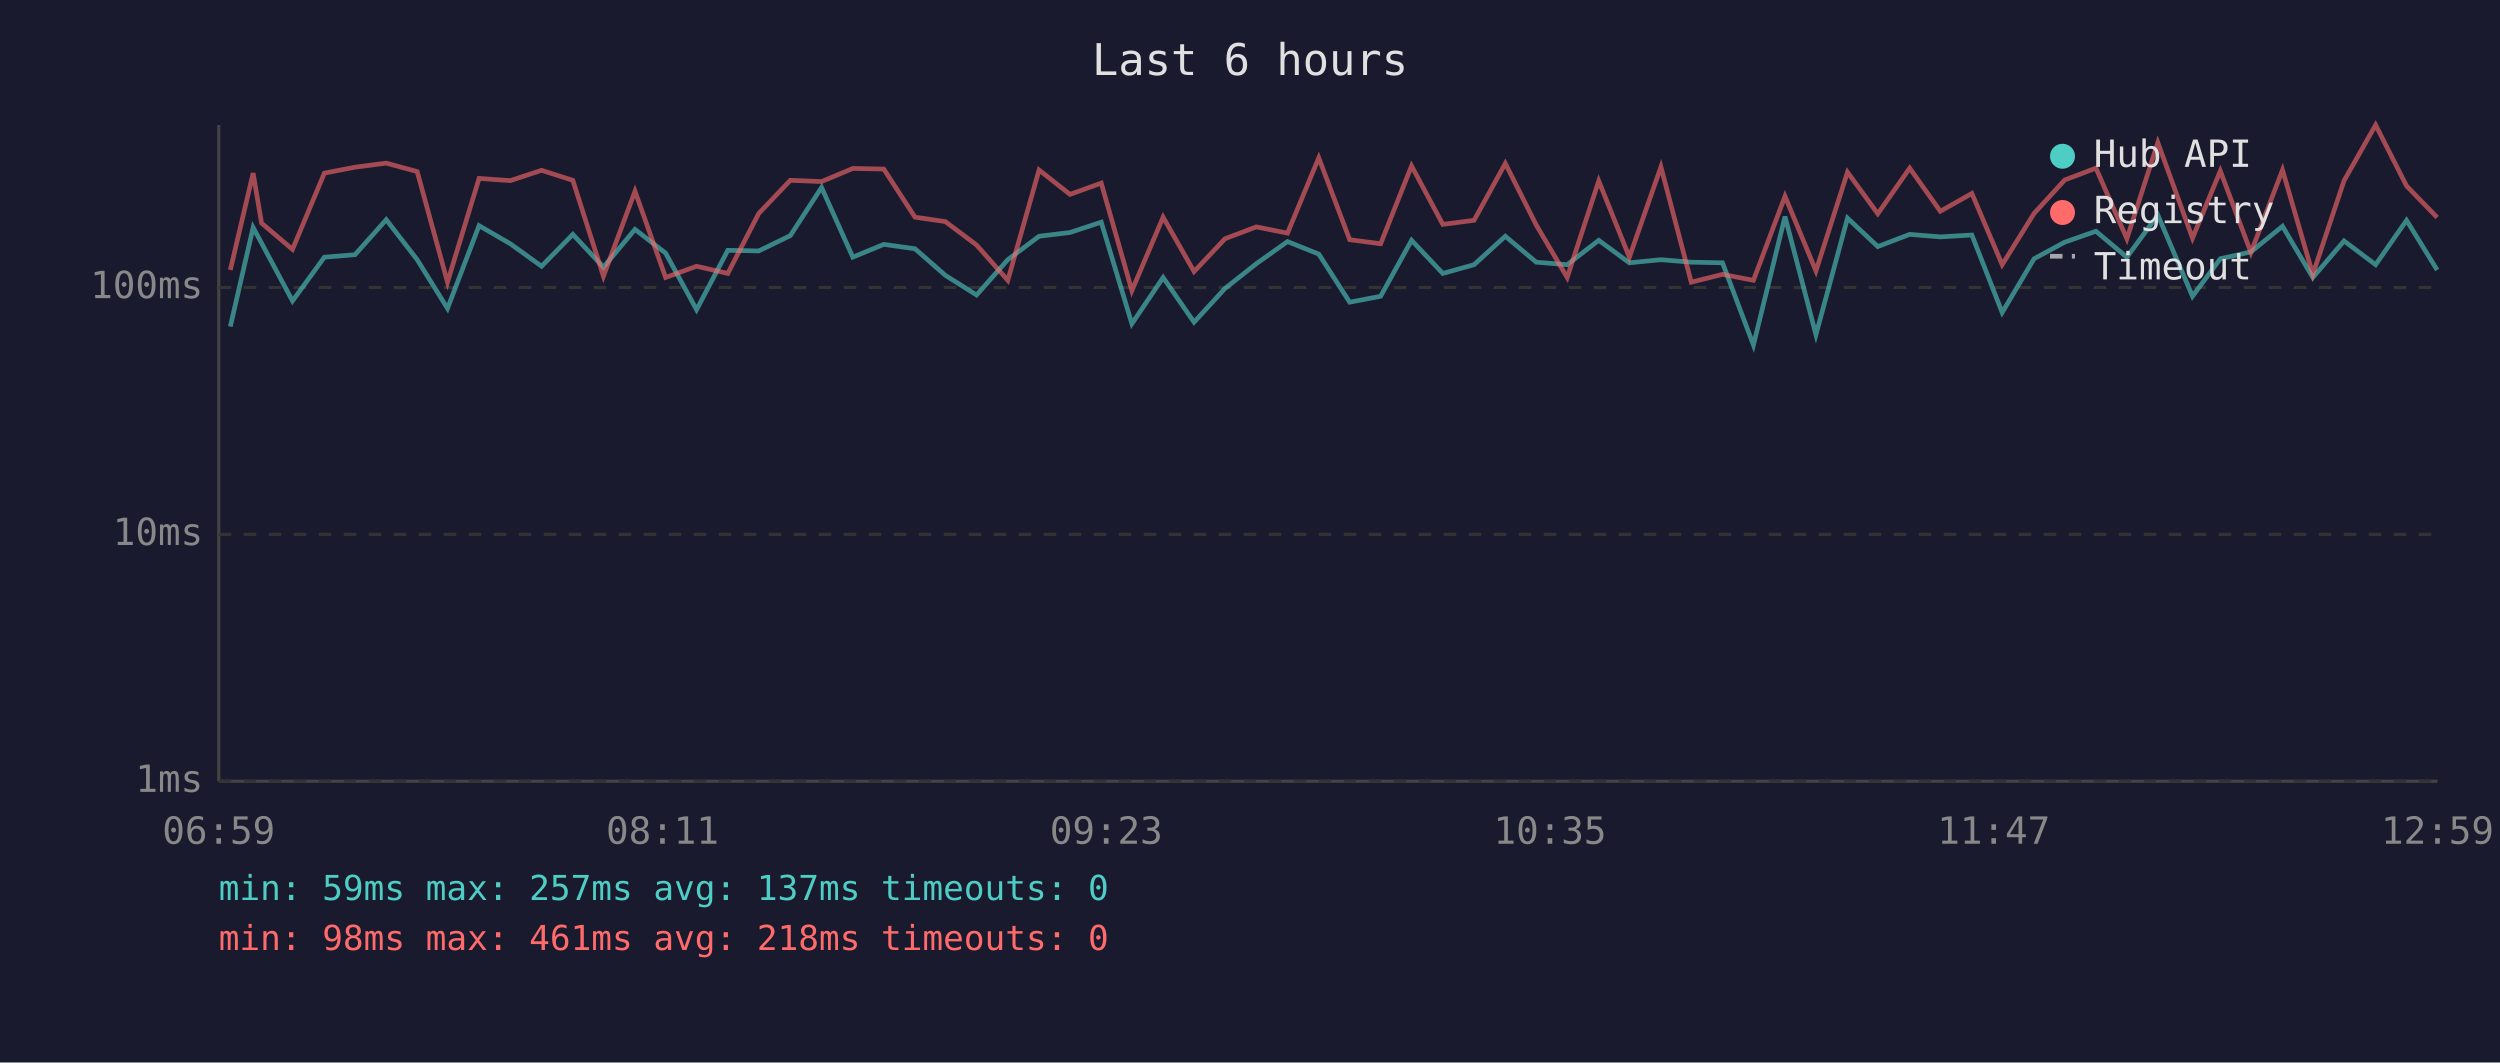
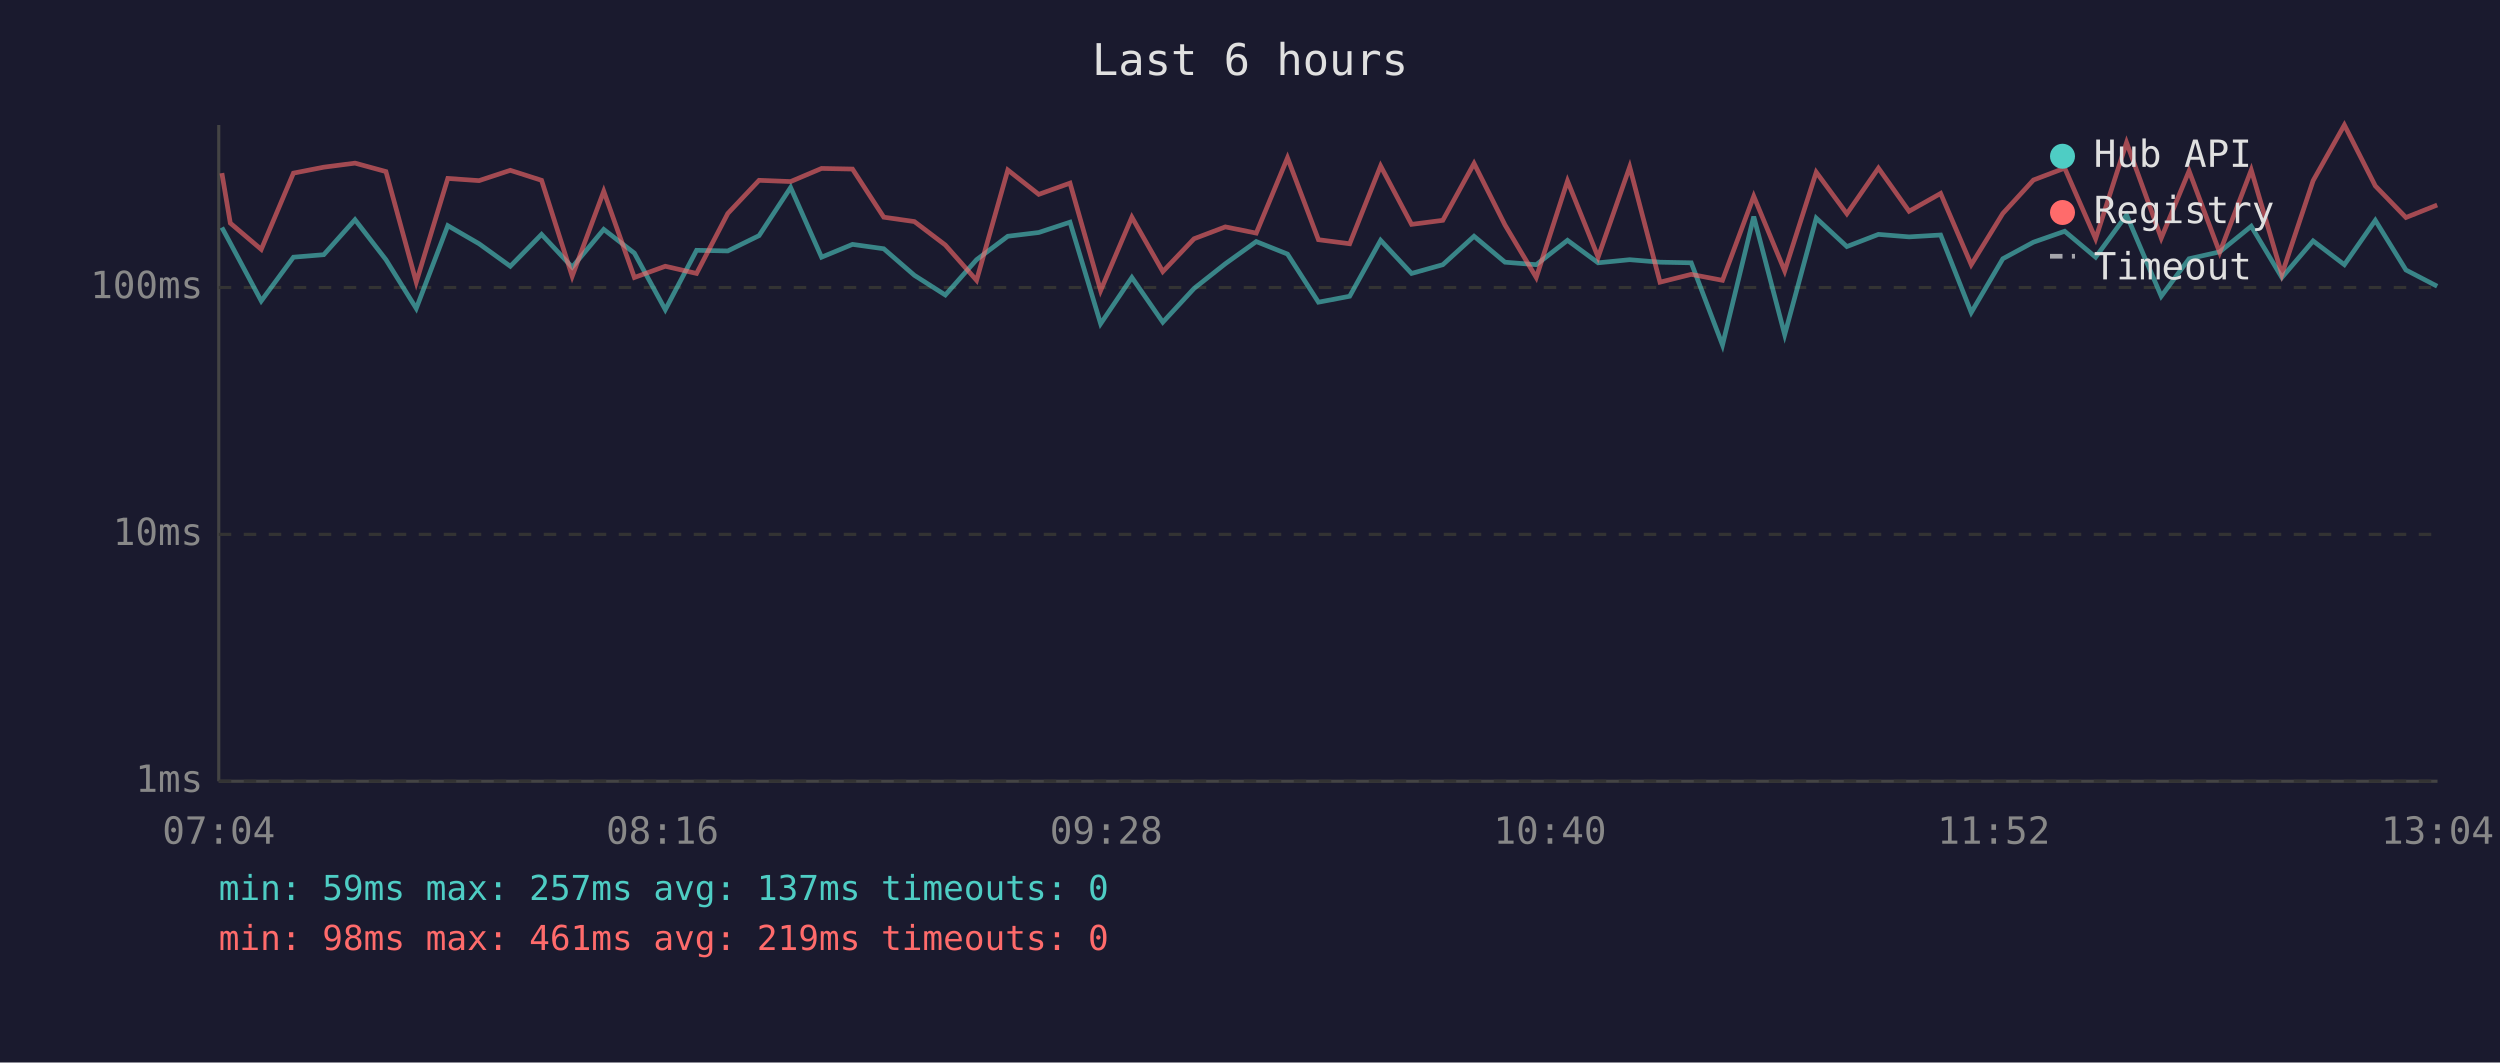
<svg xmlns="http://www.w3.org/2000/svg" viewBox="0 0 800 340" font-family="monospace" font-size="12">
  <rect width="800" height="340" fill="#1a1a2e" />
  <text x="400" y="24" fill="#e0e0e0" font-size="14" text-anchor="middle">Last 6 hours</text>
  <line x1="70" y1="40" x2="70" y2="250" stroke="#444" stroke-width="1" />
  <line x1="70" y1="250" x2="780" y2="250" stroke="#444" stroke-width="1" />
  <line x1="70" y1="250" x2="780" y2="250" stroke="#333" stroke-width="1" stroke-dasharray="4" />
  <text x="65" y="250" fill="#888" text-anchor="end" dominant-baseline="middle">1ms</text>
  <line x1="70" y1="171" x2="780" y2="171" stroke="#333" stroke-width="1" stroke-dasharray="4" />
  <text x="65" y="171" fill="#888" text-anchor="end" dominant-baseline="middle">10ms</text>
  <line x1="70" y1="92" x2="780" y2="92" stroke="#333" stroke-width="1" stroke-dasharray="4" />
  <text x="65" y="92" fill="#888" text-anchor="end" dominant-baseline="middle">100ms</text>
-   <text x="70" y="270" fill="#888" text-anchor="middle">06:59</text>
-   <text x="212" y="270" fill="#888" text-anchor="middle">08:11</text>
-   <text x="354" y="270" fill="#888" text-anchor="middle">09:23</text>
-   <text x="496" y="270" fill="#888" text-anchor="middle">10:35</text>
-   <text x="638" y="270" fill="#888" text-anchor="middle">11:47</text>
-   <text x="780" y="270" fill="#888" text-anchor="middle">12:59</text>
-   <polyline points="73.7,104.5 81.0,72.8 83.7,77.8 93.6,96.3 103.8,82.3 113.6,81.5 123.6,70.3 133.5,83.1 143.2,98.7 153.3,72.2 163.3,78.0 173.3,85.2 183.3,75.0 193.1,85.5 203.2,73.4 213.0,81.0 222.9,99.1 232.9,80.1 242.8,80.3 252.9,75.4 262.9,60.0 272.9,82.3 282.8,78.2 292.8,79.6 302.5,88.1 312.5,94.4 322.5,83.1 332.5,75.6 342.4,74.4 352.4,71.1 362.2,103.6 372.2,88.8 382.1,103.1 392.0,92.3 402.0,84.4 412.0,77.3 422.0,81.3 431.9,96.7 441.8,94.8 451.7,76.9 461.7,87.5 471.7,84.7 481.7,75.6 491.6,83.9 501.5,84.7 511.6,76.9 521.4,84.1 531.5,83.1 541.2,83.9 551.2,84.1 561.1,110.4 571.2,69.3 581.1,107.1 591.2,69.8 600.9,78.9 611.1,75.0 620.9,75.8 631.0,75.2 640.7,100.0 650.9,82.8 660.7,77.5 670.7,74.0 680.6,82.3 690.5,68.8 701.6,94.8 710.5,82.8 720.3,80.6 730.4,72.4 740.1,88.8 750.1,77.1 760.2,84.7 770.1,70.5 779.9,86.4" fill="none" stroke="#4ecdc4" stroke-width="1.5" opacity="0.6" />
-   <polyline points="73.7,86.4 81.0,55.4 83.7,71.4 93.6,79.8 103.8,55.4 113.6,53.5 123.6,52.2 133.5,54.9 143.2,90.3 153.3,57.1 163.3,57.8 173.3,54.5 183.3,57.7 193.1,88.4 203.2,61.2 213.0,88.8 222.9,85.2 232.9,87.5 242.8,68.3 252.9,57.7 262.9,58.1 272.9,53.9 282.8,54.1 292.8,69.5 302.5,70.9 312.5,78.4 322.5,89.7 332.5,54.4 342.4,62.2 352.4,58.6 362.2,93.0 372.2,69.5 382.1,86.9 392.0,76.4 402.0,72.6 412.0,74.6 422.0,50.5 431.9,76.7 441.8,78.0 451.7,53.1 461.7,71.8 471.7,70.5 481.7,52.3 491.6,72.0 501.5,88.8 511.6,57.9 521.4,82.3 531.5,53.4 541.2,90.3 551.2,87.8 561.1,89.7 571.2,62.8 581.1,86.7 591.2,55.1 600.9,68.4 611.1,53.8 620.9,67.6 631.0,61.9 640.7,84.7 650.9,68.3 660.7,57.6 670.7,53.8 680.6,76.4 690.5,45.6 701.6,76.2 710.5,54.7 720.3,80.8 730.4,54.4 740.1,87.8 750.1,57.8 760.2,40.0 770.1,59.5 779.9,69.6" fill="none" stroke="#ff6b6b" stroke-width="1.5" opacity="0.6" />
+   <text x="70" y="270" fill="#888" text-anchor="middle">07:04</text>
+   <text x="212" y="270" fill="#888" text-anchor="middle">08:16</text>
+   <text x="354" y="270" fill="#888" text-anchor="middle">09:28</text>
+   <text x="496" y="270" fill="#888" text-anchor="middle">10:40</text>
+   <text x="638" y="270" fill="#888" text-anchor="middle">11:52</text>
+   <text x="780" y="270" fill="#888" text-anchor="middle">13:04</text>
+   <polyline points="71.0,72.8 73.7,77.8 83.6,96.3 93.9,82.3 103.6,81.5 113.6,70.3 123.5,83.1 133.2,98.7 143.3,72.2 153.3,78.0 163.3,85.2 173.3,75.0 183.1,85.5 193.2,73.4 203.0,81.0 212.9,99.1 222.9,80.1 232.9,80.3 242.9,75.4 253.0,60.0 262.9,82.3 272.8,78.2 282.8,79.6 292.6,88.1 302.5,94.4 312.5,83.1 322.5,75.6 332.4,74.4 342.4,71.1 352.2,103.6 362.2,88.8 372.1,103.1 382.1,92.3 392.1,84.4 402.0,77.3 412.0,81.3 421.9,96.7 431.9,94.8 441.8,76.9 451.7,87.5 461.7,84.7 471.7,75.6 481.6,83.9 491.6,84.7 501.6,76.9 511.4,84.1 521.5,83.1 531.2,83.9 541.2,84.1 551.2,110.4 561.2,69.3 571.1,107.1 581.2,69.8 591.0,78.9 601.1,75.0 610.9,75.8 621.0,75.2 630.8,100.0 640.9,82.8 650.7,77.5 660.7,74.0 670.6,82.3 680.5,68.8 691.6,94.8 700.5,82.8 710.3,80.6 720.4,72.4 730.2,88.8 740.2,77.1 750.2,84.7 760.1,70.5 769.9,86.4 779.9,91.6" fill="none" stroke="#4ecdc4" stroke-width="1.5" opacity="0.6" />
+   <polyline points="71.0,55.4 73.7,71.4 83.6,79.8 93.9,55.4 103.6,53.5 113.6,52.2 123.5,54.9 133.2,90.3 143.3,57.1 153.3,57.8 163.3,54.5 173.3,57.7 183.1,88.4 193.2,61.2 203.0,88.8 212.9,85.2 222.9,87.5 232.9,68.3 242.9,57.7 253.0,58.1 262.9,53.9 272.8,54.1 282.8,69.5 292.6,70.9 302.5,78.4 312.5,89.7 322.5,54.4 332.4,62.2 342.4,58.6 352.2,93.0 362.2,69.5 372.1,86.9 382.1,76.4 392.1,72.6 402.0,74.6 412.0,50.5 421.9,76.7 431.9,78.0 441.8,53.1 451.7,71.8 461.7,70.5 471.7,52.3 481.6,72.0 491.6,88.8 501.6,57.9 511.4,82.3 521.5,53.4 531.2,90.3 541.2,87.8 551.2,89.7 561.2,62.8 571.1,86.7 581.2,55.1 591.0,68.4 601.1,53.8 610.9,67.6 621.0,61.9 630.8,84.7 640.9,68.3 650.7,57.6 660.7,53.8 670.6,76.4 680.5,45.6 691.6,76.2 700.5,54.7 710.3,80.8 720.4,54.4 730.2,87.8 740.2,57.8 750.2,40.0 760.1,59.5 769.9,69.6 779.9,65.6" fill="none" stroke="#ff6b6b" stroke-width="1.5" opacity="0.6" />
  <circle cx="660" cy="50" r="4" fill="#4ecdc4" />
  <text x="670" y="50" fill="#e0e0e0" dominant-baseline="middle">Hub API</text>
  <circle cx="660" cy="68" r="4" fill="#ff6b6b" />
  <text x="670" y="68" fill="#e0e0e0" dominant-baseline="middle">Registry</text>
  <line x1="656" y1="82" x2="664" y2="82" stroke="#e0e0e0" stroke-width="1.5" stroke-dasharray="4,3" opacity="0.7" />
  <text x="670" y="86" fill="#e0e0e0" dominant-baseline="middle">Timeout</text>
  <text x="70" y="288" fill="#4ecdc4" font-size="11">min: 59ms  max: 257ms  avg: 137ms  timeouts: 0</text>
-   <text x="70" y="304" fill="#ff6b6b" font-size="11">min: 98ms  max: 461ms  avg: 218ms  timeouts: 0</text>
+   <text x="70" y="304" fill="#ff6b6b" font-size="11">min: 98ms  max: 461ms  avg: 219ms  timeouts: 0</text>
</svg>
